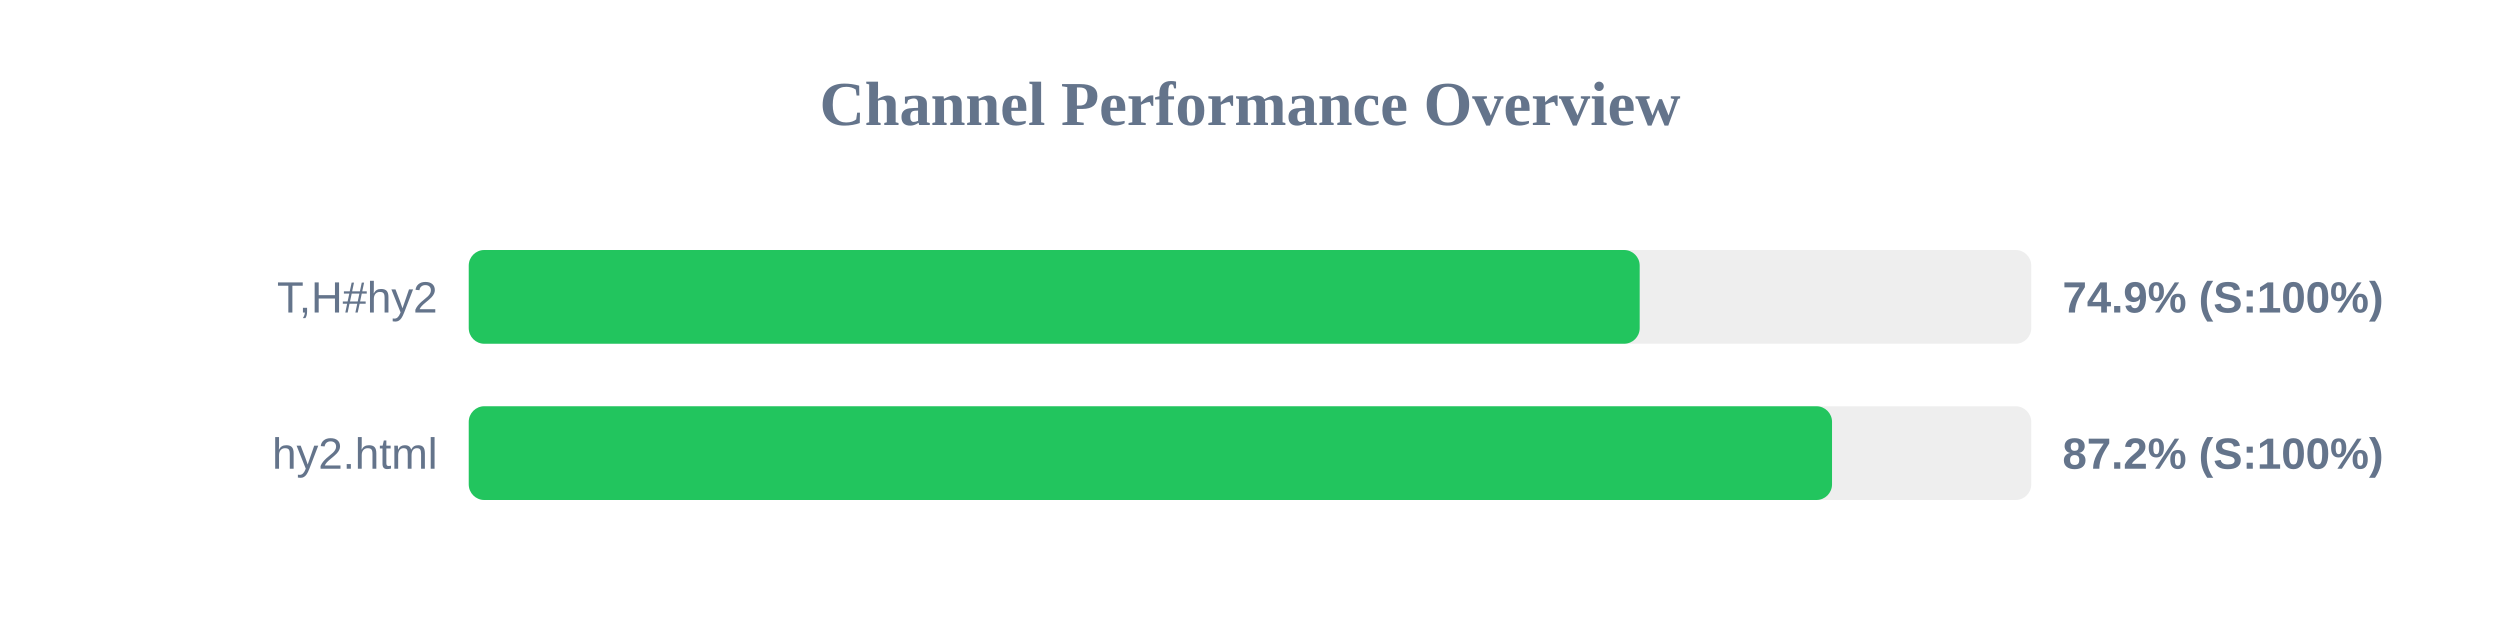
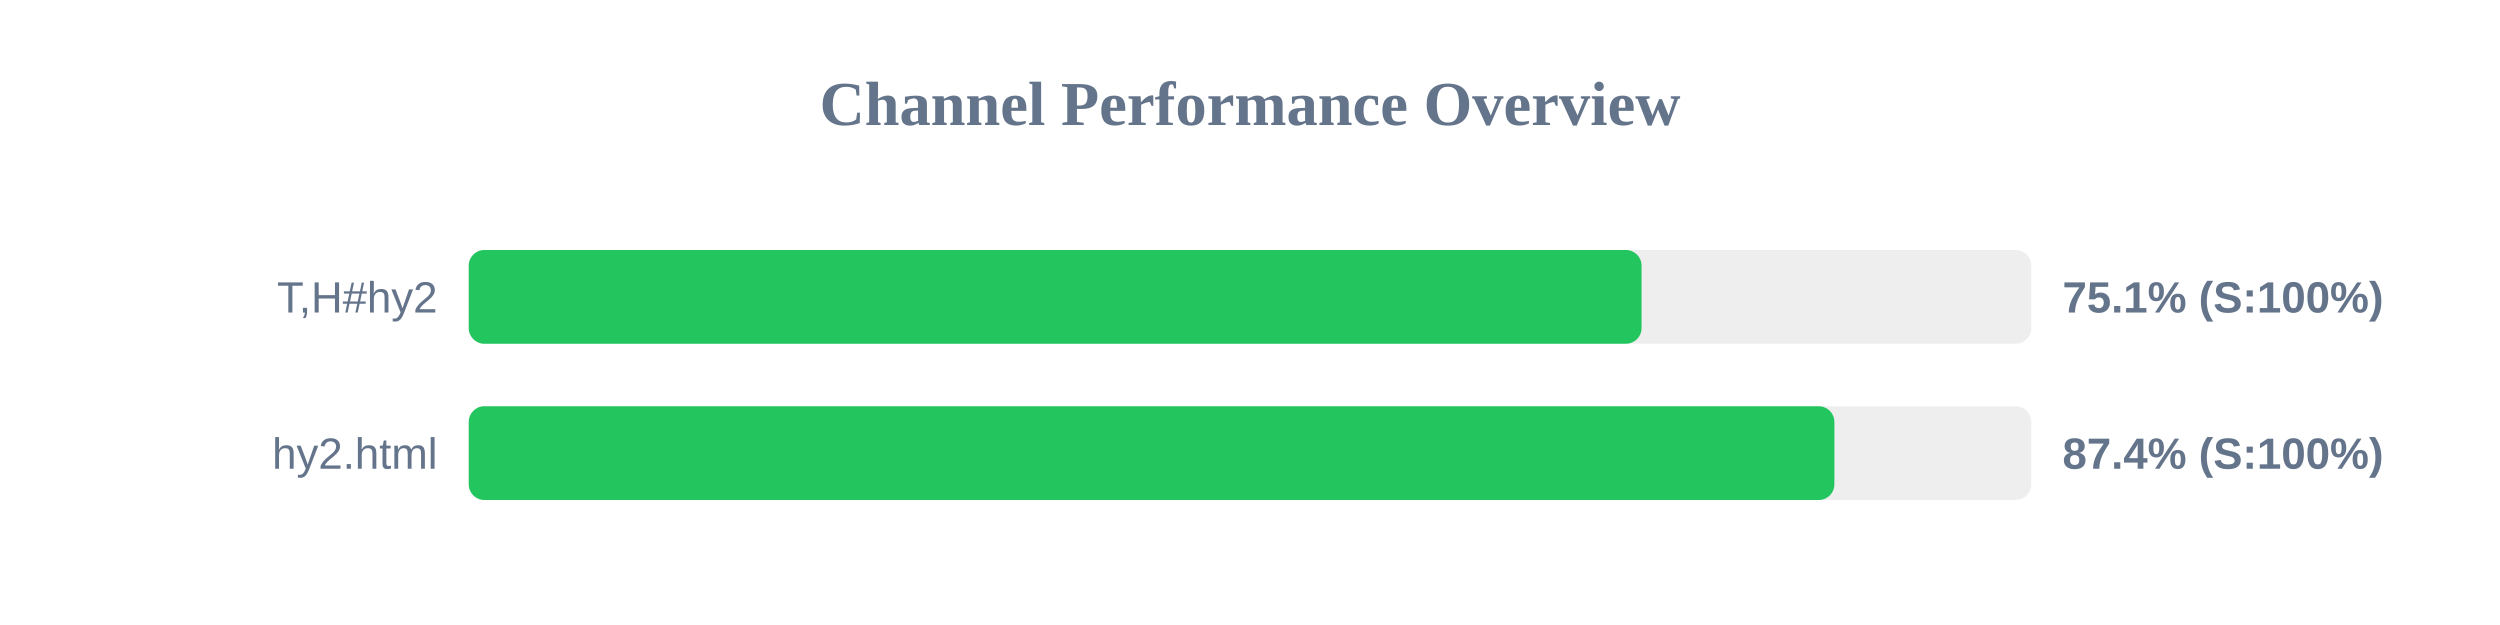
<svg xmlns="http://www.w3.org/2000/svg" width="800" height="200" version="1.1">
  <style>
        .row { font: 14px Arial; fill: #64748b; }
        .score { font: bold 14px Arial; fill: #64748b; }
    </style>
  <text x="400" y="40" text-anchor="middle" font-size="20px" font-weight="bold" fill="#64748b">Channel Performance Overview</text>
  <rect x="150" y="80" width="500" height="30" fill="#eee" rx="5" />
-   <rect x="150" y="80" width="374.7" height="30" fill="#22c55e" rx="5" />
+   <rect x="150" y="80" width="375.3" height="30" fill="#22c55e" rx="5" />
  <text x="140" y="100" text-anchor="end" class="row">T,H#hy2</text>
-   <text x="660" y="100" text-anchor="start" class="score">74.9% (S:100%)</text>
+   <text x="660" y="100" text-anchor="start" class="score">75.1% (S:100%)</text>
  <rect x="150" y="130" width="500" height="30" fill="#eee" rx="5" />
-   <rect x="150" y="130" width="436.25" height="30" fill="#22c55e" rx="5" />
+   <rect x="150" y="130" width="437.0" height="30" fill="#22c55e" rx="5" />
  <text x="140" y="150" text-anchor="end" class="row">hy2.html</text>
-   <text x="660" y="150" text-anchor="start" class="score">87.2% (S:100%)</text>
+   <text x="660" y="150" text-anchor="start" class="score">87.4% (S:100%)</text>
</svg>
